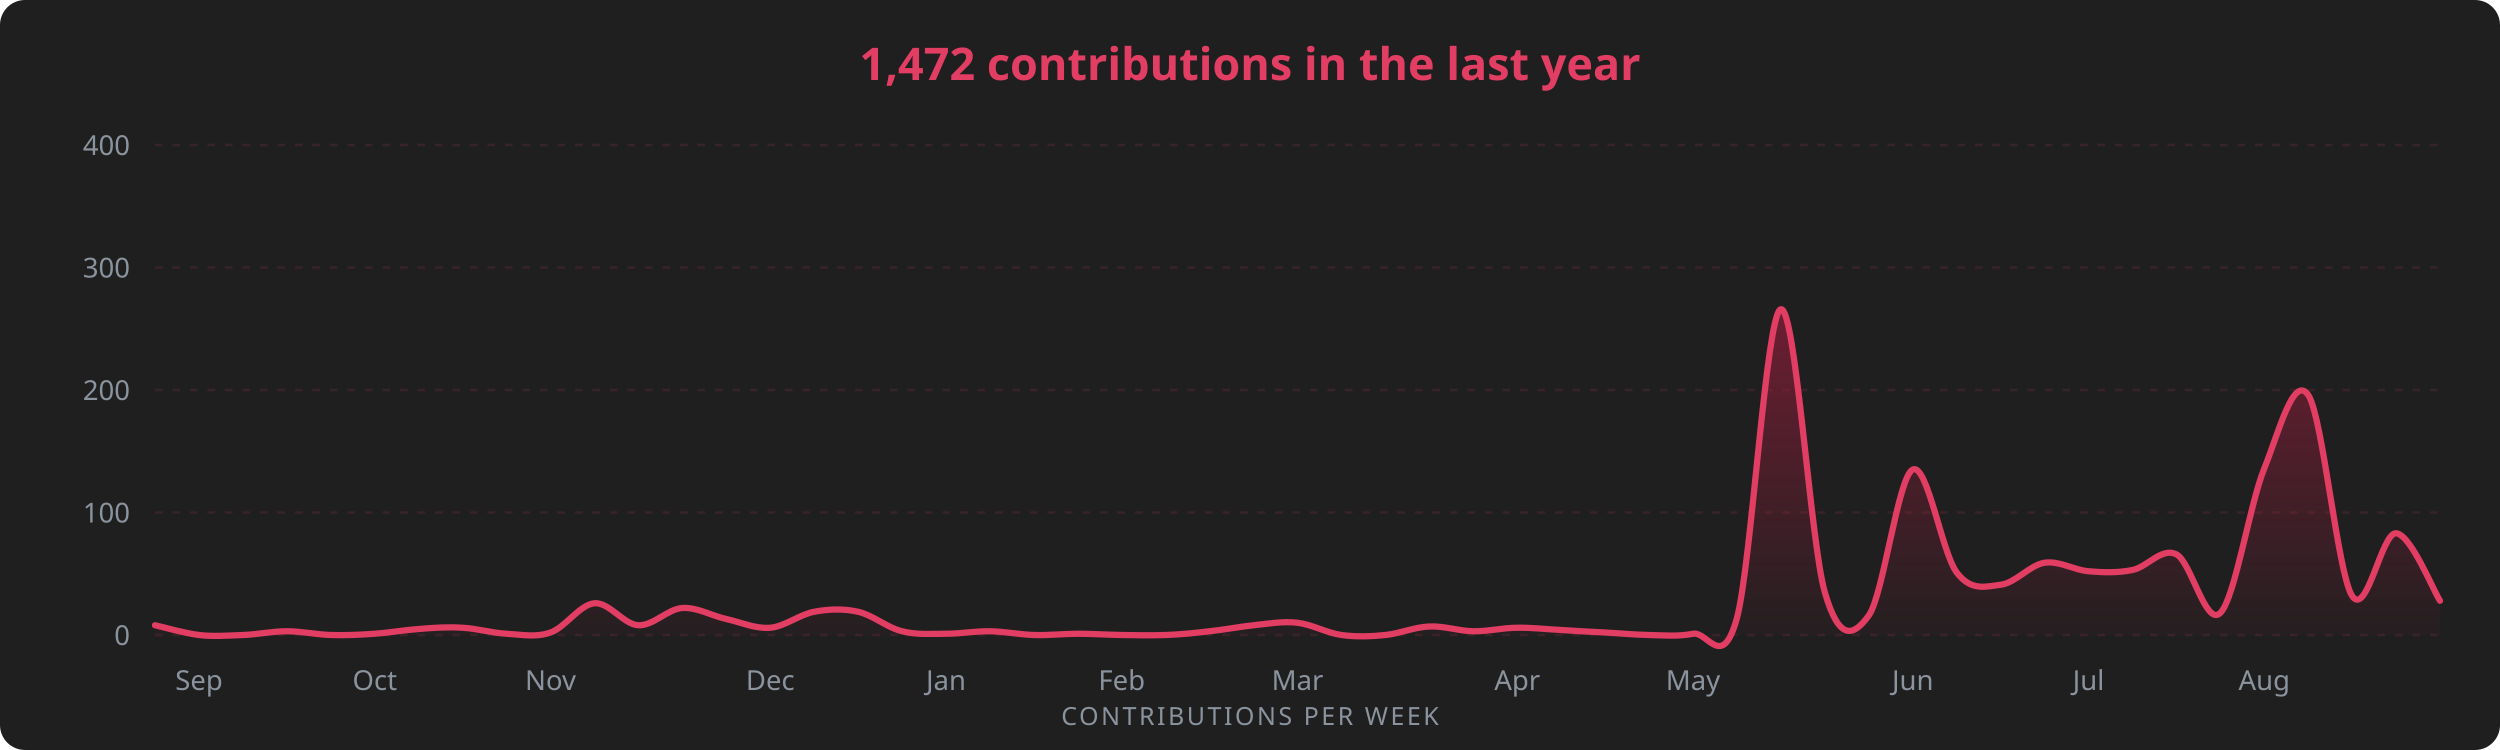
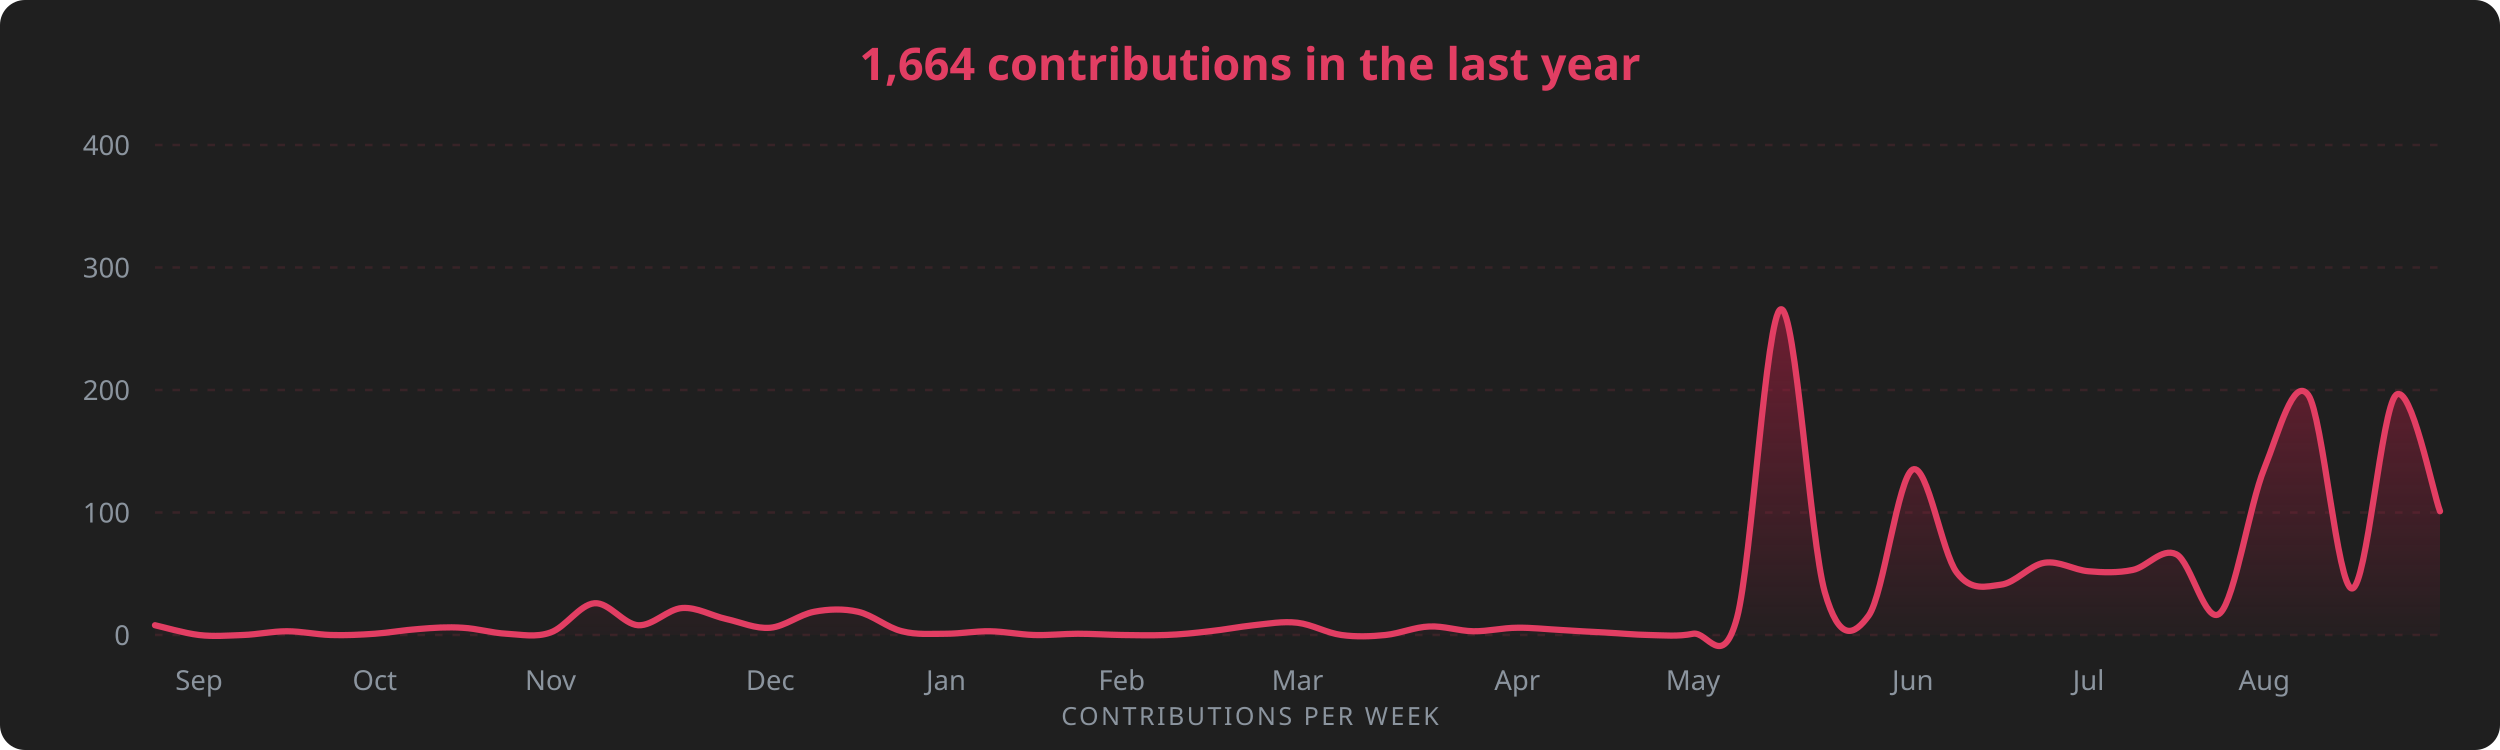
<svg xmlns="http://www.w3.org/2000/svg" width="1000" height="300" viewBox="0 0 1000 300" font-family="Segoe UI, Ubuntu, sans-serif">
  <rect width="1000" height="300" rx="10" fill="#1f1f1f" />
-   <text x="500" y="32" fill="#E23E63" font-size="18" font-weight="600" text-anchor="middle">1,472 contributions in the last year</text>
+   <text x="500" y="32" fill="#E23E63" font-size="18" font-weight="600" text-anchor="middle">1,664 contributions in the last year</text>
  <defs>
    <linearGradient id="g" x1="0" y1="0" x2="0" y2="1">
      <stop offset="0%" stop-color="#AE1D41" stop-opacity="0.55" />
      <stop offset="100%" stop-color="#AE1D41" stop-opacity="0.02" />
    </linearGradient>
  </defs>
  <line x1="62" y1="254.0" x2="976" y2="254.0" stroke="#E23E63" stroke-opacity="0.13" stroke-dasharray="3 4" />
  <text x="52" y="258.0" fill="#8b949e" font-size="11" text-anchor="end">0</text>
  <line x1="62" y1="205.0" x2="976" y2="205.0" stroke="#E23E63" stroke-opacity="0.13" stroke-dasharray="3 4" />
  <text x="52" y="209.0" fill="#8b949e" font-size="11" text-anchor="end">100</text>
  <line x1="62" y1="156.0" x2="976" y2="156.0" stroke="#E23E63" stroke-opacity="0.13" stroke-dasharray="3 4" />
  <text x="52" y="160.0" fill="#8b949e" font-size="11" text-anchor="end">200</text>
  <line x1="62" y1="107.0" x2="976" y2="107.0" stroke="#E23E63" stroke-opacity="0.13" stroke-dasharray="3 4" />
  <text x="52" y="111.0" fill="#8b949e" font-size="11" text-anchor="end">300</text>
  <line x1="62" y1="58.0" x2="976" y2="58.0" stroke="#E23E63" stroke-opacity="0.13" stroke-dasharray="3 4" />
  <text x="52" y="62.0" fill="#8b949e" font-size="11" text-anchor="end">400</text>
-   <path d="M 62.0 250.1 C 64.9 250.7, 73.7 253.3, 79.6 254.0 C 85.4 254.7, 91.3 254.2, 97.2 254.0 C 103.0 253.8, 108.9 252.5, 114.7 252.5 C 120.6 252.5, 126.4 253.8, 132.3 254.0 C 138.2 254.2, 144.0 253.9, 149.9 253.5 C 155.7 253.1, 161.6 252.0, 167.5 251.6 C 173.3 251.1, 179.2 250.7, 185.0 251.1 C 190.9 251.4, 196.8 253.2, 202.6 253.5 C 208.5 253.8, 214.3 255.1, 220.2 253.0 C 226.1 251.0, 231.9 241.8, 237.8 241.3 C 243.6 240.8, 249.5 249.8, 255.3 250.1 C 261.2 250.4, 267.1 243.6, 272.9 243.2 C 278.8 242.8, 284.6 246.3, 290.5 247.6 C 296.4 248.9, 302.2 251.6, 308.1 251.1 C 313.9 250.6, 319.8 245.8, 325.7 244.7 C 331.5 243.6, 337.4 243.4, 343.2 244.7 C 349.1 246.0, 354.9 251.1, 360.8 252.5 C 366.7 254.0, 372.5 253.5, 378.4 253.5 C 384.2 253.5, 390.1 252.4, 396.0 252.5 C 401.8 252.6, 407.7 253.8, 413.5 254.0 C 419.4 254.2, 425.3 253.5, 431.1 253.5 C 437.0 253.5, 442.8 253.9, 448.7 254.0 C 454.6 254.1, 460.4 254.2, 466.3 254.0 C 472.1 253.8, 478.0 253.2, 483.8 252.5 C 489.7 251.9, 495.6 250.7, 501.4 250.1 C 507.3 249.5, 513.1 248.4, 519.0 249.1 C 524.9 249.8, 530.7 253.2, 536.6 254.0 C 542.4 254.8, 548.3 254.6, 554.2 254.0 C 560.0 253.4, 565.9 250.8, 571.7 250.6 C 577.6 250.3, 583.4 252.4, 589.3 252.5 C 595.2 252.6, 601.0 251.1, 606.9 251.1 C 612.7 251.0, 618.6 251.7, 624.5 252.0 C 630.3 252.4, 636.2 252.7, 642.0 253.0 C 647.9 253.3, 653.8 253.9, 659.6 254.0 C 665.5 254.1, 671.3 254.7, 677.2 253.5 C 683.1 252.4, 688.9 268.8, 694.8 247.1 C 700.6 225.5, 706.5 125.4, 712.3 123.7 C 718.2 121.9, 724.1 216.4, 729.9 236.8 C 735.8 257.3, 741.6 254.3, 747.5 246.2 C 753.4 238.0, 759.2 190.7, 765.1 187.8 C 770.9 185.0, 776.8 221.3, 782.7 229.0 C 788.5 236.7, 794.4 234.6, 800.2 233.9 C 806.1 233.3, 811.9 226.0, 817.8 225.1 C 823.7 224.2, 829.5 228.0, 835.4 228.5 C 841.2 229.0, 847.1 229.2, 853.0 228.0 C 858.8 226.9, 864.7 218.8, 870.5 221.7 C 876.4 224.5, 882.3 250.9, 888.1 245.2 C 894.0 239.5, 899.8 201.9, 905.7 187.4 C 911.6 172.8, 917.4 149.5, 923.3 158.0 C 929.1 166.5, 935.0 229.1, 940.8 238.3 C 946.7 247.5, 952.6 213.0, 958.4 213.3 C 964.3 213.7, 973.1 235.8, 976.0 240.3 L 976.0 254.0 L 62.0 254.0 Z" fill="url(#g)" />
-   <path d="M 62.0 250.1 C 64.9 250.7, 73.7 253.3, 79.6 254.0 C 85.4 254.7, 91.3 254.2, 97.2 254.0 C 103.0 253.8, 108.9 252.5, 114.7 252.5 C 120.6 252.5, 126.4 253.8, 132.3 254.0 C 138.2 254.2, 144.0 253.9, 149.9 253.5 C 155.7 253.1, 161.6 252.0, 167.5 251.6 C 173.3 251.1, 179.2 250.7, 185.0 251.1 C 190.9 251.4, 196.8 253.2, 202.6 253.5 C 208.5 253.8, 214.3 255.1, 220.2 253.0 C 226.1 251.0, 231.9 241.8, 237.8 241.3 C 243.6 240.8, 249.5 249.8, 255.3 250.1 C 261.2 250.4, 267.1 243.6, 272.9 243.2 C 278.8 242.8, 284.6 246.3, 290.5 247.6 C 296.4 248.9, 302.2 251.6, 308.1 251.1 C 313.9 250.6, 319.8 245.8, 325.7 244.7 C 331.5 243.6, 337.4 243.4, 343.2 244.7 C 349.1 246.0, 354.9 251.1, 360.8 252.5 C 366.7 254.0, 372.5 253.5, 378.4 253.5 C 384.2 253.5, 390.1 252.4, 396.0 252.5 C 401.8 252.6, 407.7 253.8, 413.5 254.0 C 419.4 254.2, 425.3 253.5, 431.1 253.5 C 437.0 253.5, 442.8 253.9, 448.7 254.0 C 454.6 254.1, 460.4 254.2, 466.3 254.0 C 472.1 253.8, 478.0 253.2, 483.8 252.5 C 489.7 251.9, 495.6 250.7, 501.4 250.1 C 507.3 249.5, 513.1 248.4, 519.0 249.1 C 524.9 249.8, 530.7 253.2, 536.6 254.0 C 542.4 254.8, 548.3 254.6, 554.2 254.0 C 560.0 253.4, 565.9 250.8, 571.7 250.6 C 577.6 250.3, 583.4 252.4, 589.3 252.5 C 595.2 252.6, 601.0 251.1, 606.9 251.1 C 612.7 251.0, 618.6 251.7, 624.5 252.0 C 630.3 252.4, 636.2 252.7, 642.0 253.0 C 647.9 253.3, 653.8 253.9, 659.6 254.0 C 665.5 254.1, 671.3 254.7, 677.2 253.5 C 683.1 252.4, 688.9 268.8, 694.8 247.1 C 700.6 225.5, 706.5 125.4, 712.3 123.7 C 718.2 121.9, 724.1 216.4, 729.9 236.8 C 735.8 257.3, 741.6 254.3, 747.5 246.2 C 753.4 238.0, 759.2 190.7, 765.1 187.8 C 770.9 185.0, 776.8 221.3, 782.7 229.0 C 788.5 236.7, 794.4 234.6, 800.2 233.9 C 806.1 233.3, 811.9 226.0, 817.8 225.1 C 823.7 224.2, 829.5 228.0, 835.4 228.5 C 841.2 229.0, 847.1 229.2, 853.0 228.0 C 858.8 226.9, 864.7 218.8, 870.5 221.7 C 876.4 224.5, 882.3 250.9, 888.1 245.2 C 894.0 239.5, 899.8 201.9, 905.7 187.4 C 911.6 172.8, 917.4 149.5, 923.3 158.0 C 929.1 166.5, 935.0 229.1, 940.8 238.3 C 946.7 247.5, 952.6 213.0, 958.4 213.3 C 964.3 213.7, 973.1 235.8, 976.0 240.3" fill="none" stroke="#E23E63" stroke-width="2.5" stroke-linecap="round" />
+   <path d="M 62.0 250.1 C 64.9 250.7, 73.7 253.3, 79.6 254.0 C 85.4 254.7, 91.3 254.2, 97.2 254.0 C 103.0 253.8, 108.9 252.5, 114.7 252.5 C 120.6 252.5, 126.4 253.8, 132.3 254.0 C 138.2 254.2, 144.0 253.9, 149.9 253.5 C 155.7 253.1, 161.6 252.0, 167.5 251.6 C 173.3 251.1, 179.2 250.7, 185.0 251.1 C 190.9 251.4, 196.8 253.2, 202.6 253.5 C 208.5 253.8, 214.3 255.1, 220.2 253.0 C 226.1 251.0, 231.9 241.8, 237.8 241.3 C 243.6 240.8, 249.5 249.8, 255.3 250.1 C 261.2 250.4, 267.1 243.6, 272.9 243.2 C 278.8 242.8, 284.6 246.3, 290.5 247.6 C 296.4 248.9, 302.2 251.6, 308.1 251.1 C 313.9 250.6, 319.8 245.8, 325.7 244.7 C 331.5 243.6, 337.4 243.4, 343.2 244.7 C 349.1 246.0, 354.9 251.1, 360.8 252.5 C 366.7 254.0, 372.5 253.5, 378.4 253.5 C 384.2 253.5, 390.1 252.4, 396.0 252.5 C 401.8 252.6, 407.7 253.8, 413.5 254.0 C 419.4 254.2, 425.3 253.5, 431.1 253.5 C 437.0 253.5, 442.8 253.9, 448.7 254.0 C 454.6 254.1, 460.4 254.2, 466.3 254.0 C 472.1 253.8, 478.0 253.2, 483.8 252.5 C 489.7 251.9, 495.6 250.7, 501.4 250.1 C 507.3 249.5, 513.1 248.4, 519.0 249.1 C 524.9 249.8, 530.7 253.2, 536.6 254.0 C 542.4 254.8, 548.3 254.6, 554.2 254.0 C 560.0 253.4, 565.9 250.8, 571.7 250.6 C 577.6 250.3, 583.4 252.4, 589.3 252.5 C 595.2 252.6, 601.0 251.1, 606.9 251.1 C 612.7 251.0, 618.6 251.7, 624.5 252.0 C 630.3 252.4, 636.2 252.7, 642.0 253.0 C 647.9 253.3, 653.8 253.9, 659.6 254.0 C 665.5 254.1, 671.3 254.7, 677.2 253.5 C 683.1 252.4, 688.9 268.8, 694.8 247.1 C 700.6 225.5, 706.5 125.4, 712.3 123.7 C 718.2 121.9, 724.1 216.4, 729.9 236.8 C 735.8 257.3, 741.6 254.3, 747.5 246.2 C 753.4 238.0, 759.2 190.7, 765.1 187.8 C 770.9 185.0, 776.8 221.3, 782.7 229.0 C 788.5 236.7, 794.4 234.6, 800.2 233.9 C 806.1 233.3, 811.9 226.0, 817.8 225.1 C 823.7 224.2, 829.5 228.0, 835.4 228.5 C 841.2 229.0, 847.1 229.2, 853.0 228.0 C 858.8 226.9, 864.7 218.8, 870.5 221.7 C 876.4 224.5, 882.3 250.9, 888.1 245.2 C 894.0 239.5, 899.8 201.9, 905.7 187.4 C 911.6 172.8, 917.4 150.0, 923.3 158.0 C 929.1 166.0, 935.0 235.4, 940.8 235.4 C 946.7 235.4, 952.6 163.1, 958.4 158.0 C 964.3 152.8, 973.1 196.8, 976.0 204.5 L 976.0 254.0 L 62.0 254.0 Z" fill="url(#g)" />
+   <path d="M 62.0 250.1 C 64.9 250.7, 73.7 253.3, 79.6 254.0 C 85.4 254.7, 91.3 254.2, 97.2 254.0 C 103.0 253.8, 108.9 252.5, 114.7 252.5 C 120.6 252.5, 126.4 253.8, 132.3 254.0 C 138.2 254.2, 144.0 253.9, 149.9 253.5 C 155.7 253.1, 161.6 252.0, 167.5 251.6 C 173.3 251.1, 179.2 250.7, 185.0 251.1 C 190.9 251.4, 196.8 253.2, 202.6 253.5 C 208.5 253.8, 214.3 255.1, 220.2 253.0 C 226.1 251.0, 231.9 241.8, 237.8 241.3 C 243.6 240.8, 249.5 249.8, 255.3 250.1 C 261.2 250.4, 267.1 243.6, 272.9 243.2 C 278.8 242.8, 284.6 246.3, 290.5 247.6 C 296.4 248.9, 302.2 251.6, 308.1 251.1 C 313.9 250.6, 319.8 245.8, 325.7 244.7 C 331.5 243.6, 337.4 243.4, 343.2 244.7 C 349.1 246.0, 354.9 251.1, 360.8 252.5 C 366.7 254.0, 372.5 253.5, 378.4 253.5 C 384.2 253.5, 390.1 252.4, 396.0 252.5 C 401.8 252.6, 407.7 253.8, 413.5 254.0 C 419.4 254.2, 425.3 253.5, 431.1 253.5 C 437.0 253.5, 442.8 253.9, 448.7 254.0 C 454.6 254.1, 460.4 254.2, 466.3 254.0 C 472.1 253.8, 478.0 253.2, 483.8 252.5 C 489.7 251.9, 495.6 250.7, 501.4 250.1 C 507.3 249.5, 513.1 248.4, 519.0 249.1 C 524.9 249.8, 530.7 253.2, 536.6 254.0 C 542.4 254.8, 548.3 254.6, 554.2 254.0 C 560.0 253.4, 565.9 250.8, 571.7 250.6 C 577.6 250.3, 583.4 252.4, 589.3 252.5 C 595.2 252.6, 601.0 251.1, 606.9 251.1 C 612.7 251.0, 618.6 251.7, 624.5 252.0 C 630.3 252.4, 636.2 252.7, 642.0 253.0 C 647.9 253.3, 653.8 253.9, 659.6 254.0 C 665.5 254.1, 671.3 254.7, 677.2 253.5 C 683.1 252.4, 688.9 268.8, 694.8 247.1 C 700.6 225.5, 706.5 125.4, 712.3 123.7 C 718.2 121.9, 724.1 216.4, 729.9 236.8 C 735.8 257.3, 741.6 254.3, 747.5 246.2 C 753.4 238.0, 759.2 190.7, 765.1 187.8 C 770.9 185.0, 776.8 221.3, 782.7 229.0 C 788.5 236.7, 794.4 234.6, 800.2 233.9 C 806.1 233.3, 811.9 226.0, 817.8 225.1 C 823.7 224.2, 829.5 228.0, 835.4 228.5 C 841.2 229.0, 847.1 229.2, 853.0 228.0 C 858.8 226.9, 864.7 218.8, 870.5 221.7 C 876.4 224.5, 882.3 250.9, 888.1 245.2 C 894.0 239.5, 899.8 201.9, 905.7 187.4 C 911.6 172.8, 917.4 150.0, 923.3 158.0 C 929.1 166.0, 935.0 235.4, 940.8 235.4 C 946.7 235.4, 952.6 163.1, 958.4 158.0 C 964.3 152.8, 973.1 196.8, 976.0 204.5" fill="none" stroke="#E23E63" stroke-width="2.5" stroke-linecap="round" />
  <text x="79.6" y="276" fill="#8b949e" font-size="11" text-anchor="middle">Sep</text>
  <text x="149.9" y="276" fill="#8b949e" font-size="11" text-anchor="middle">Oct</text>
  <text x="220.2" y="276" fill="#8b949e" font-size="11" text-anchor="middle">Nov</text>
  <text x="308.1" y="276" fill="#8b949e" font-size="11" text-anchor="middle">Dec</text>
  <text x="378.4" y="276" fill="#8b949e" font-size="11" text-anchor="middle">Jan</text>
  <text x="448.7" y="276" fill="#8b949e" font-size="11" text-anchor="middle">Feb</text>
  <text x="519.0" y="276" fill="#8b949e" font-size="11" text-anchor="middle">Mar</text>
  <text x="606.9" y="276" fill="#8b949e" font-size="11" text-anchor="middle">Apr</text>
  <text x="677.2" y="276" fill="#8b949e" font-size="11" text-anchor="middle">May</text>
  <text x="765.1" y="276" fill="#8b949e" font-size="11" text-anchor="middle">Jun</text>
  <text x="835.4" y="276" fill="#8b949e" font-size="11" text-anchor="middle">Jul</text>
  <text x="905.7" y="276" fill="#8b949e" font-size="11" text-anchor="middle">Aug</text>
  <text x="500" y="290" fill="#8b949e" font-size="10" text-anchor="middle" letter-spacing="1">CONTRIBUTIONS PER WEEK</text>
</svg>
